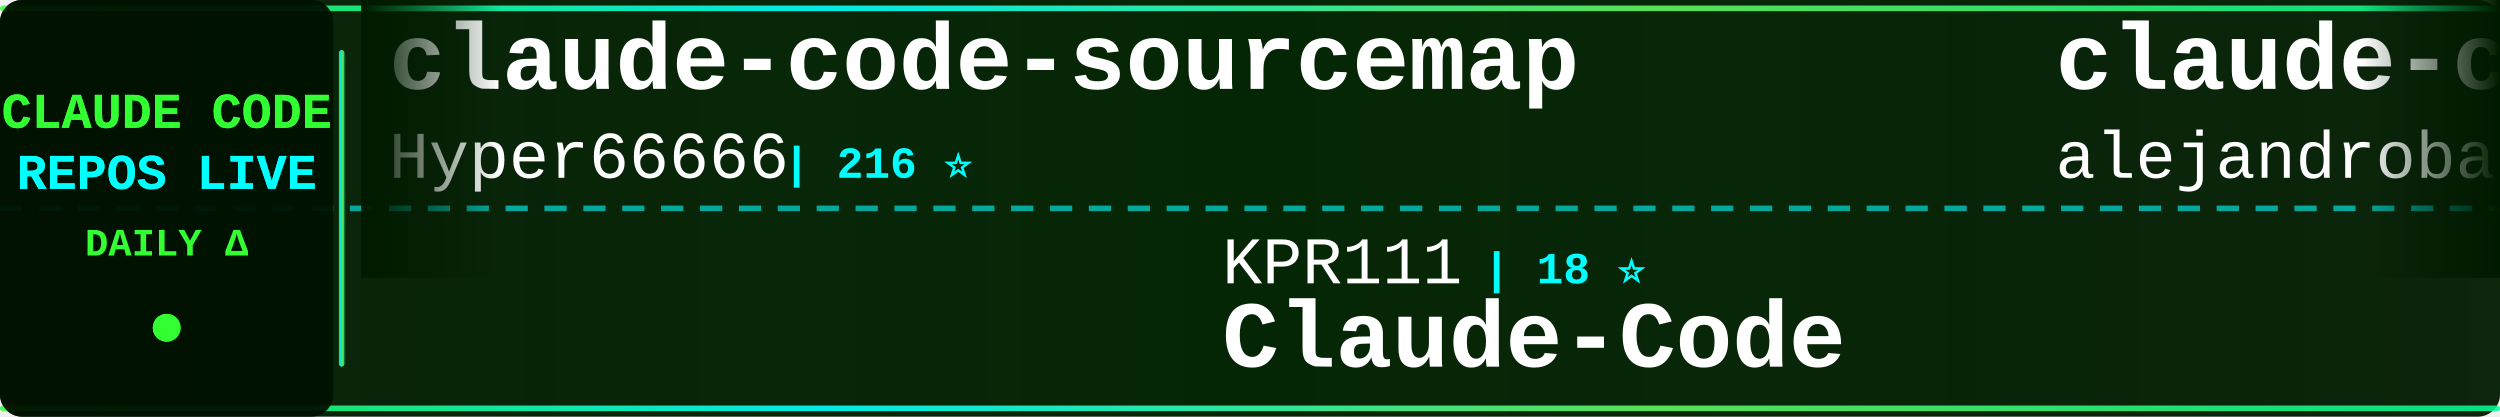
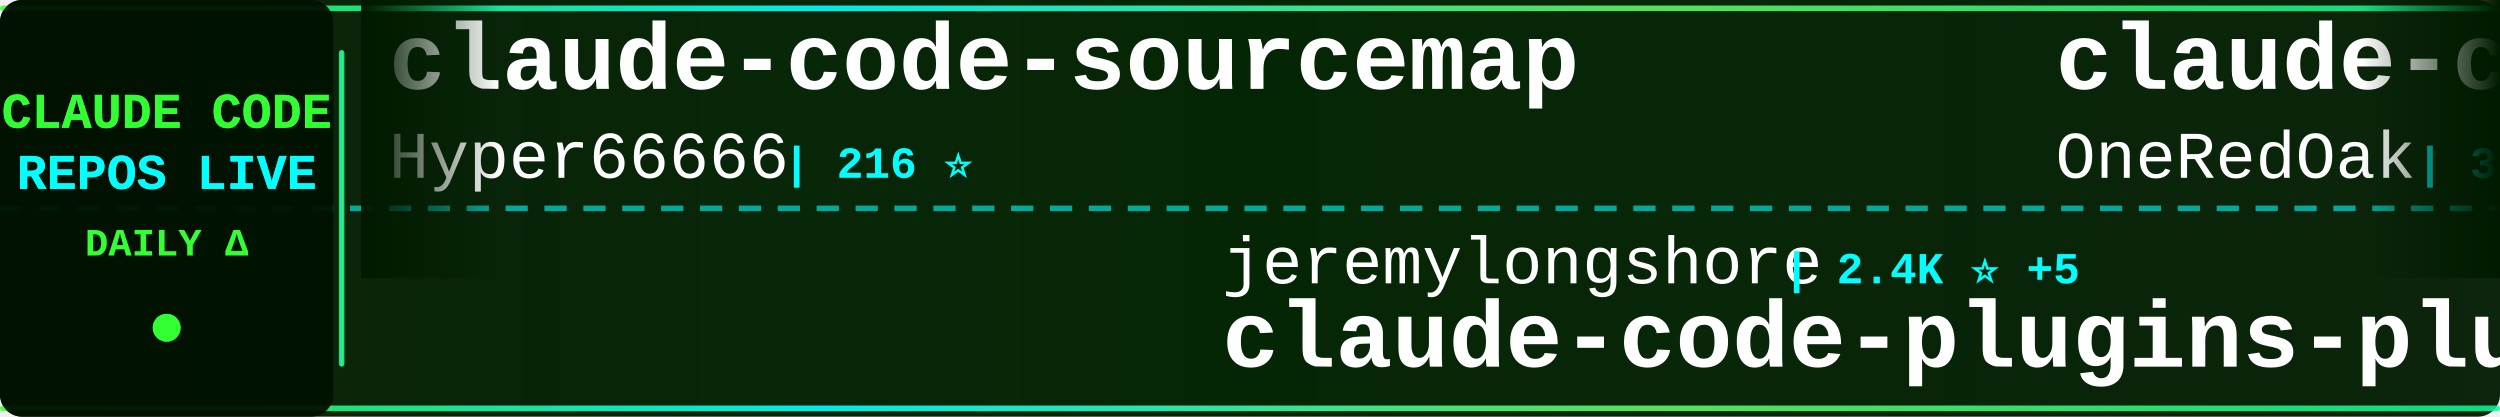
<svg xmlns="http://www.w3.org/2000/svg" width="900" height="150">
  <defs>
    <linearGradient id="tickerBg" x1="0%" y1="0%" x2="100%" y2="0%">
      <stop offset="0%" style="stop-color:#001a00;stop-opacity:0.95" />
      <stop offset="50%" style="stop-color:#002200;stop-opacity:0.98" />
      <stop offset="100%" style="stop-color:#001a00;stop-opacity:0.95" />
    </linearGradient>
    <linearGradient id="borderGrad" x1="0%" y1="0%" x2="100%" y2="0%">
      <stop offset="0%" style="stop-color:#33ff33;stop-opacity:0.85">
        <animate attributeName="stop-opacity" values="0.85;1;0.85" dur="2s" repeatCount="indefinite" />
      </stop>
      <stop offset="33%" style="stop-color:#00ffff;stop-opacity:0.9">
        <animate attributeName="stop-opacity" values="0.9;1;0.9" dur="2.2s" repeatCount="indefinite" />
      </stop>
      <stop offset="66%" style="stop-color:#66ff66;stop-opacity:0.85">
        <animate attributeName="stop-opacity" values="0.85;1;0.85" dur="1.8s" repeatCount="indefinite" />
      </stop>
      <stop offset="100%" style="stop-color:#00ff99;stop-opacity:0.85">
        <animate attributeName="stop-opacity" values="0.85;1;0.85" dur="2s" repeatCount="indefinite" />
      </stop>
    </linearGradient>
    <filter id="textGlow">
      <feGaussianBlur stdDeviation="0.1" result="coloredBlur" />
      <feMerge>
        <feMergeNode in="coloredBlur" />
        <feMergeNode in="SourceGraphic" />
      </feMerge>
    </filter>
    <filter id="metricGlow">
      <feGaussianBlur stdDeviation="0.2" result="coloredBlur" />
      <feMerge>
        <feMergeNode in="coloredBlur" />
        <feMergeNode in="SourceGraphic" />
      </feMerge>
    </filter>
    <linearGradient id="leftFade" x1="0%" y1="0%" x2="100%" y2="0%">
      <stop offset="0%" style="stop-color:#001a00;stop-opacity:1" />
      <stop offset="100%" style="stop-color:#001a00;stop-opacity:0" />
    </linearGradient>
    <linearGradient id="rightFade" x1="0%" y1="0%" x2="100%" y2="0%">
      <stop offset="0%" style="stop-color:#001a00;stop-opacity:0" />
      <stop offset="100%" style="stop-color:#001a00;stop-opacity:1" />
    </linearGradient>
  </defs>
  <rect width="900" height="150" fill="url(#tickerBg)" rx="8" />
  <rect x="0" y="2" width="900" height="2" fill="url(#borderGrad)" rx="1" />
  <rect x="0" y="146" width="900" height="2" fill="url(#borderGrad)" rx="1" />
  <line x1="0" y1="75" x2="900" y2="75" stroke="#00ffff" stroke-width="2" stroke-dasharray="8 6" opacity="0.6" />
  <rect x="0" y="0" width="120" height="150" fill="#001100" opacity="0.95" rx="8" />
  <text x="60" y="46" font-family="'Courier New', monospace" font-size="18" font-weight="bold" fill="#33ff33" text-anchor="middle" filter="url(#textGlow)">
    CLAUDE CODE
  </text>
  <text x="60" y="68" font-family="'Courier New', monospace" font-size="18" font-weight="bold" fill="#00ffff" text-anchor="middle" filter="url(#textGlow)">
    REPOS LIVE
  </text>
  <text x="60" y="92" font-family="'Courier New', monospace" font-size="14" font-weight="bold" fill="#33ff33" text-anchor="middle">
    DAILY Δ
  </text>
  <circle cx="60" cy="118" r="5" fill="#33ff33" filter="url(#metricGlow)">
    <animate attributeName="r" values="4;6;4" dur="1.5s" repeatCount="indefinite" />
    <animate attributeName="opacity" values="0.6;1;0.6" dur="1.5s" repeatCount="indefinite" />
  </circle>
  <rect x="122" y="18" width="2" height="114" fill="url(#borderGrad)" rx="1" />
  <clipPath id="tickerClip">
    <rect x="130" y="0" width="770" height="150" />
  </clipPath>
  <g clip-path="url(#tickerClip)">
    <g id="tickerItems">
      <animateTransform attributeName="transform" attributeType="XML" type="translate" from="0 0" to="-3000 0" dur="54s" repeatCount="indefinite" />
      <g transform="translate(0, 0)">
        <text x="140" y="32" font-family="'Courier New', monospace" font-size="34" font-weight="bold" fill="#ffffff">claude-code-sourcemap</text>
        <text x="140" y="64" font-family="'Courier New', monospace" font-size="24" font-weight="normal" fill="#ffffff" opacity="1.0">Hyper66666</text>
        <text x="282" y="64" font-family="'Courier New', monospace" font-size="16" font-weight="bold" fill="#00ffff"> | 216 ⭐</text>
      </g>
      <g transform="translate(300, 0)">
-         <text x="140" y="102" font-family="'Courier New', monospace" font-size="24" font-weight="normal" fill="#ffffff" opacity="1.0">KPR111</text>
-         <text x="234" y="102" font-family="'Courier New', monospace" font-size="16" font-weight="bold" fill="#00ffff"> | 18 ⭐</text>
-         <text x="140" y="132" font-family="'Courier New', monospace" font-size="34" font-weight="bold" fill="#ffffff">Claude-Code</text>
+         <text x="140" y="102" font-family="'Courier New', monospace" font-size="24" font-weight="normal" fill="#ffffff" opacity="1.0">jeremylongshore</text>
+         <text x="342" y="102" font-family="'Courier New', monospace" font-size="16" font-weight="bold" fill="#00ffff"> | 2.4K ⭐ +5</text>
+         <text x="140" y="132" font-family="'Courier New', monospace" font-size="34" font-weight="bold" fill="#ffffff">claude-code-plugins-plus...</text>
      </g>
      <g transform="translate(600, 0)">
-         <text x="140" y="32" font-family="'Courier New', monospace" font-size="34" font-weight="bold" fill="#ffffff">claude-code-from-source</text>
-         <text x="140" y="64" font-family="'Courier New', monospace" font-size="24" font-weight="normal" fill="#ffffff" opacity="1.0">alejandrobalderas</text>
-         <text x="366" y="64" font-family="'Courier New', monospace" font-size="16" font-weight="bold" fill="#00ffff"> | 2.3K ⭐ +4</text>
+         <text x="140" y="32" font-family="'Courier New', monospace" font-size="34" font-weight="bold" fill="#ffffff">claude-code-workflows</text>
+         <text x="140" y="64" font-family="'Courier New', monospace" font-size="24" font-weight="normal" fill="#ffffff" opacity="1.0">OneRedOak</text>
+         <text x="270" y="64" font-family="'Courier New', monospace" font-size="16" font-weight="bold" fill="#00ffff"> | 3.8K ⭐ +2</text>
      </g>
      <g transform="translate(900, 0)">
-         <text x="140" y="102" font-family="'Courier New', monospace" font-size="24" font-weight="normal" fill="#ffffff" opacity="1.0">nicedreamzapp</text>
-         <text x="318" y="102" font-family="'Courier New', monospace" font-size="16" font-weight="bold" fill="#00ffff"> | 2.9K ⭐ +8</text>
-         <text x="140" y="132" font-family="'Courier New', monospace" font-size="34" font-weight="bold" fill="#ffffff">claude-code-local</text>
+         <text x="140" y="102" font-family="'Courier New', monospace" font-size="24" font-weight="normal" fill="#ffffff" opacity="1.0">Yuyz0112</text>
+         <text x="258" y="102" font-family="'Courier New', monospace" font-size="16" font-weight="bold" fill="#00ffff"> | 2.4K ⭐</text>
+         <text x="140" y="132" font-family="'Courier New', monospace" font-size="34" font-weight="bold" fill="#ffffff">claude-code-reverse</text>
      </g>
      <g transform="translate(1200, 0)">
-         <text x="140" y="32" font-family="'Courier New', monospace" font-size="34" font-weight="bold" fill="#ffffff">pi-vs-claude-code</text>
-         <text x="140" y="64" font-family="'Courier New', monospace" font-size="24" font-weight="normal" fill="#ffffff" opacity="1.0">disler</text>
-         <text x="234" y="64" font-family="'Courier New', monospace" font-size="16" font-weight="bold" fill="#00ffff"> | 1.4K ⭐ +4</text>
+         <text x="140" y="32" font-family="'Courier New', monospace" font-size="34" font-weight="bold" fill="#ffffff">ECC</text>
+         <text x="140" y="64" font-family="'Courier New', monospace" font-size="24" font-weight="normal" fill="#ffffff" opacity="1.0">affaan-m</text>
+         <text x="258" y="64" font-family="'Courier New', monospace" font-size="16" font-weight="bold" fill="#00ffff"> | 222.7K ⭐ +499</text>
      </g>
      <g transform="translate(1500, 0)">
-         <text x="140" y="102" font-family="'Courier New', monospace" font-size="24" font-weight="normal" fill="#ffffff" opacity="1.0">liuup</text>
-         <text x="222" y="102" font-family="'Courier New', monospace" font-size="16" font-weight="bold" fill="#00ffff"> | 3.3K ⭐ +11</text>
-         <text x="140" y="132" font-family="'Courier New', monospace" font-size="34" font-weight="bold" fill="#ffffff">claude-code-analysis</text>
+         <text x="140" y="102" font-family="'Courier New', monospace" font-size="24" font-weight="normal" fill="#ffffff" opacity="1.0">anthropics</text>
+         <text x="282" y="102" font-family="'Courier New', monospace" font-size="16" font-weight="bold" fill="#00ffff"> | 888 ⭐</text>
+         <text x="140" y="132" font-family="'Courier New', monospace" font-size="34" font-weight="bold" fill="#ffffff">claude-code-base-action</text>
      </g>
      <g transform="translate(1800, 0)">
-         <text x="140" y="32" font-family="'Courier New', monospace" font-size="34" font-weight="bold" fill="#ffffff">claude-code-hub</text>
-         <text x="140" y="64" font-family="'Courier New', monospace" font-size="24" font-weight="normal" fill="#ffffff" opacity="1.0">ding113</text>
-         <text x="246" y="64" font-family="'Courier New', monospace" font-size="16" font-weight="bold" fill="#00ffff"> | 3.2K ⭐ +4</text>
+         <text x="140" y="32" font-family="'Courier New', monospace" font-size="34" font-weight="bold" fill="#ffffff">claude-code-rev</text>
+         <text x="140" y="64" font-family="'Courier New', monospace" font-size="24" font-weight="normal" fill="#ffffff" opacity="1.0">oboard</text>
+         <text x="234" y="64" font-family="'Courier New', monospace" font-size="16" font-weight="bold" fill="#00ffff"> | 3.2K ⭐</text>
      </g>
      <g transform="translate(2100, 0)">
-         <text x="140" y="102" font-family="'Courier New', monospace" font-size="24" font-weight="normal" fill="#ffffff" opacity="1.0">anthropics</text>
-         <text x="282" y="102" font-family="'Courier New', monospace" font-size="16" font-weight="bold" fill="#00ffff"> | 155.9K ⭐ +339</text>
-         <text x="140" y="132" font-family="'Courier New', monospace" font-size="34" font-weight="bold" fill="#ffffff">skills</text>
+         <text x="140" y="102" font-family="'Courier New', monospace" font-size="24" font-weight="normal" fill="#ffffff" opacity="1.0">fazxes</text>
+         <text x="234" y="102" font-family="'Courier New', monospace" font-size="16" font-weight="bold" fill="#00ffff"> | 222 ⭐</text>
+         <text x="140" y="132" font-family="'Courier New', monospace" font-size="34" font-weight="bold" fill="#ffffff">Claude-code</text>
      </g>
      <g transform="translate(2400, 0)">
-         <text x="140" y="32" font-family="'Courier New', monospace" font-size="34" font-weight="bold" fill="#ffffff">claude-code-proxy</text>
-         <text x="140" y="64" font-family="'Courier New', monospace" font-size="24" font-weight="normal" fill="#ffffff" opacity="1.0">fuergaosi233</text>
-         <text x="306" y="64" font-family="'Courier New', monospace" font-size="16" font-weight="bold" fill="#00ffff"> | 2.7K ⭐ +3</text>
+         <text x="140" y="32" font-family="'Courier New', monospace" font-size="34" font-weight="bold" fill="#ffffff">free-claude-code</text>
+         <text x="140" y="64" font-family="'Courier New', monospace" font-size="24" font-weight="normal" fill="#ffffff" opacity="1.0">Alishahryar1</text>
+         <text x="306" y="64" font-family="'Courier New', monospace" font-size="16" font-weight="bold" fill="#00ffff"> | 37.3K ⭐ +154</text>
      </g>
      <g transform="translate(2700, 0)">
-         <text x="140" y="102" font-family="'Courier New', monospace" font-size="24" font-weight="normal" fill="#ffffff" opacity="1.0">carlvellotti</text>
-         <text x="306" y="102" font-family="'Courier New', monospace" font-size="16" font-weight="bold" fill="#00ffff"> | 2.1K ⭐ +2</text>
-         <text x="140" y="132" font-family="'Courier New', monospace" font-size="34" font-weight="bold" fill="#ffffff">claude-code-pm-course</text>
+         <text x="140" y="102" font-family="'Courier New', monospace" font-size="24" font-weight="normal" fill="#ffffff" opacity="1.0">Piebald-AI</text>
+         <text x="282" y="102" font-family="'Courier New', monospace" font-size="16" font-weight="bold" fill="#00ffff"> | 11.4K ⭐ +18</text>
+         <text x="140" y="132" font-family="'Courier New', monospace" font-size="34" font-weight="bold" fill="#ffffff">claude-code-system-promp...</text>
      </g>
      <g transform="translate(3000, 0)">
        <text x="140" y="32" font-family="'Courier New', monospace" font-size="34" font-weight="bold" fill="#ffffff">claude-code-sourcemap</text>
        <text x="140" y="64" font-family="'Courier New', monospace" font-size="24" font-weight="normal" fill="#ffffff" opacity="1.0">Hyper66666</text>
        <text x="282" y="64" font-family="'Courier New', monospace" font-size="16" font-weight="bold" fill="#00ffff"> | 216 ⭐</text>
      </g>
      <g transform="translate(3300, 0)">
-         <text x="140" y="102" font-family="'Courier New', monospace" font-size="24" font-weight="normal" fill="#ffffff" opacity="1.0">KPR111</text>
-         <text x="234" y="102" font-family="'Courier New', monospace" font-size="16" font-weight="bold" fill="#00ffff"> | 18 ⭐</text>
-         <text x="140" y="132" font-family="'Courier New', monospace" font-size="34" font-weight="bold" fill="#ffffff">Claude-Code</text>
+         <text x="140" y="102" font-family="'Courier New', monospace" font-size="24" font-weight="normal" fill="#ffffff" opacity="1.0">jeremylongshore</text>
+         <text x="342" y="102" font-family="'Courier New', monospace" font-size="16" font-weight="bold" fill="#00ffff"> | 2.4K ⭐ +5</text>
+         <text x="140" y="132" font-family="'Courier New', monospace" font-size="34" font-weight="bold" fill="#ffffff">claude-code-plugins-plus...</text>
      </g>
      <g transform="translate(3600, 0)">
-         <text x="140" y="32" font-family="'Courier New', monospace" font-size="34" font-weight="bold" fill="#ffffff">claude-code-from-source</text>
-         <text x="140" y="64" font-family="'Courier New', monospace" font-size="24" font-weight="normal" fill="#ffffff" opacity="1.0">alejandrobalderas</text>
-         <text x="366" y="64" font-family="'Courier New', monospace" font-size="16" font-weight="bold" fill="#00ffff"> | 2.3K ⭐ +4</text>
+         <text x="140" y="32" font-family="'Courier New', monospace" font-size="34" font-weight="bold" fill="#ffffff">claude-code-workflows</text>
+         <text x="140" y="64" font-family="'Courier New', monospace" font-size="24" font-weight="normal" fill="#ffffff" opacity="1.0">OneRedOak</text>
+         <text x="270" y="64" font-family="'Courier New', monospace" font-size="16" font-weight="bold" fill="#00ffff"> | 3.8K ⭐ +2</text>
      </g>
      <g transform="translate(3900, 0)">
-         <text x="140" y="102" font-family="'Courier New', monospace" font-size="24" font-weight="normal" fill="#ffffff" opacity="1.0">nicedreamzapp</text>
-         <text x="318" y="102" font-family="'Courier New', monospace" font-size="16" font-weight="bold" fill="#00ffff"> | 2.9K ⭐ +8</text>
-         <text x="140" y="132" font-family="'Courier New', monospace" font-size="34" font-weight="bold" fill="#ffffff">claude-code-local</text>
+         <text x="140" y="102" font-family="'Courier New', monospace" font-size="24" font-weight="normal" fill="#ffffff" opacity="1.0">Yuyz0112</text>
+         <text x="258" y="102" font-family="'Courier New', monospace" font-size="16" font-weight="bold" fill="#00ffff"> | 2.4K ⭐</text>
+         <text x="140" y="132" font-family="'Courier New', monospace" font-size="34" font-weight="bold" fill="#ffffff">claude-code-reverse</text>
      </g>
    </g>
  </g>
  <rect x="130" y="0" width="50" height="100" fill="url(#leftFade)" />
  <rect x="850" y="0" width="50" height="100" fill="url(#rightFade)" />
</svg>
